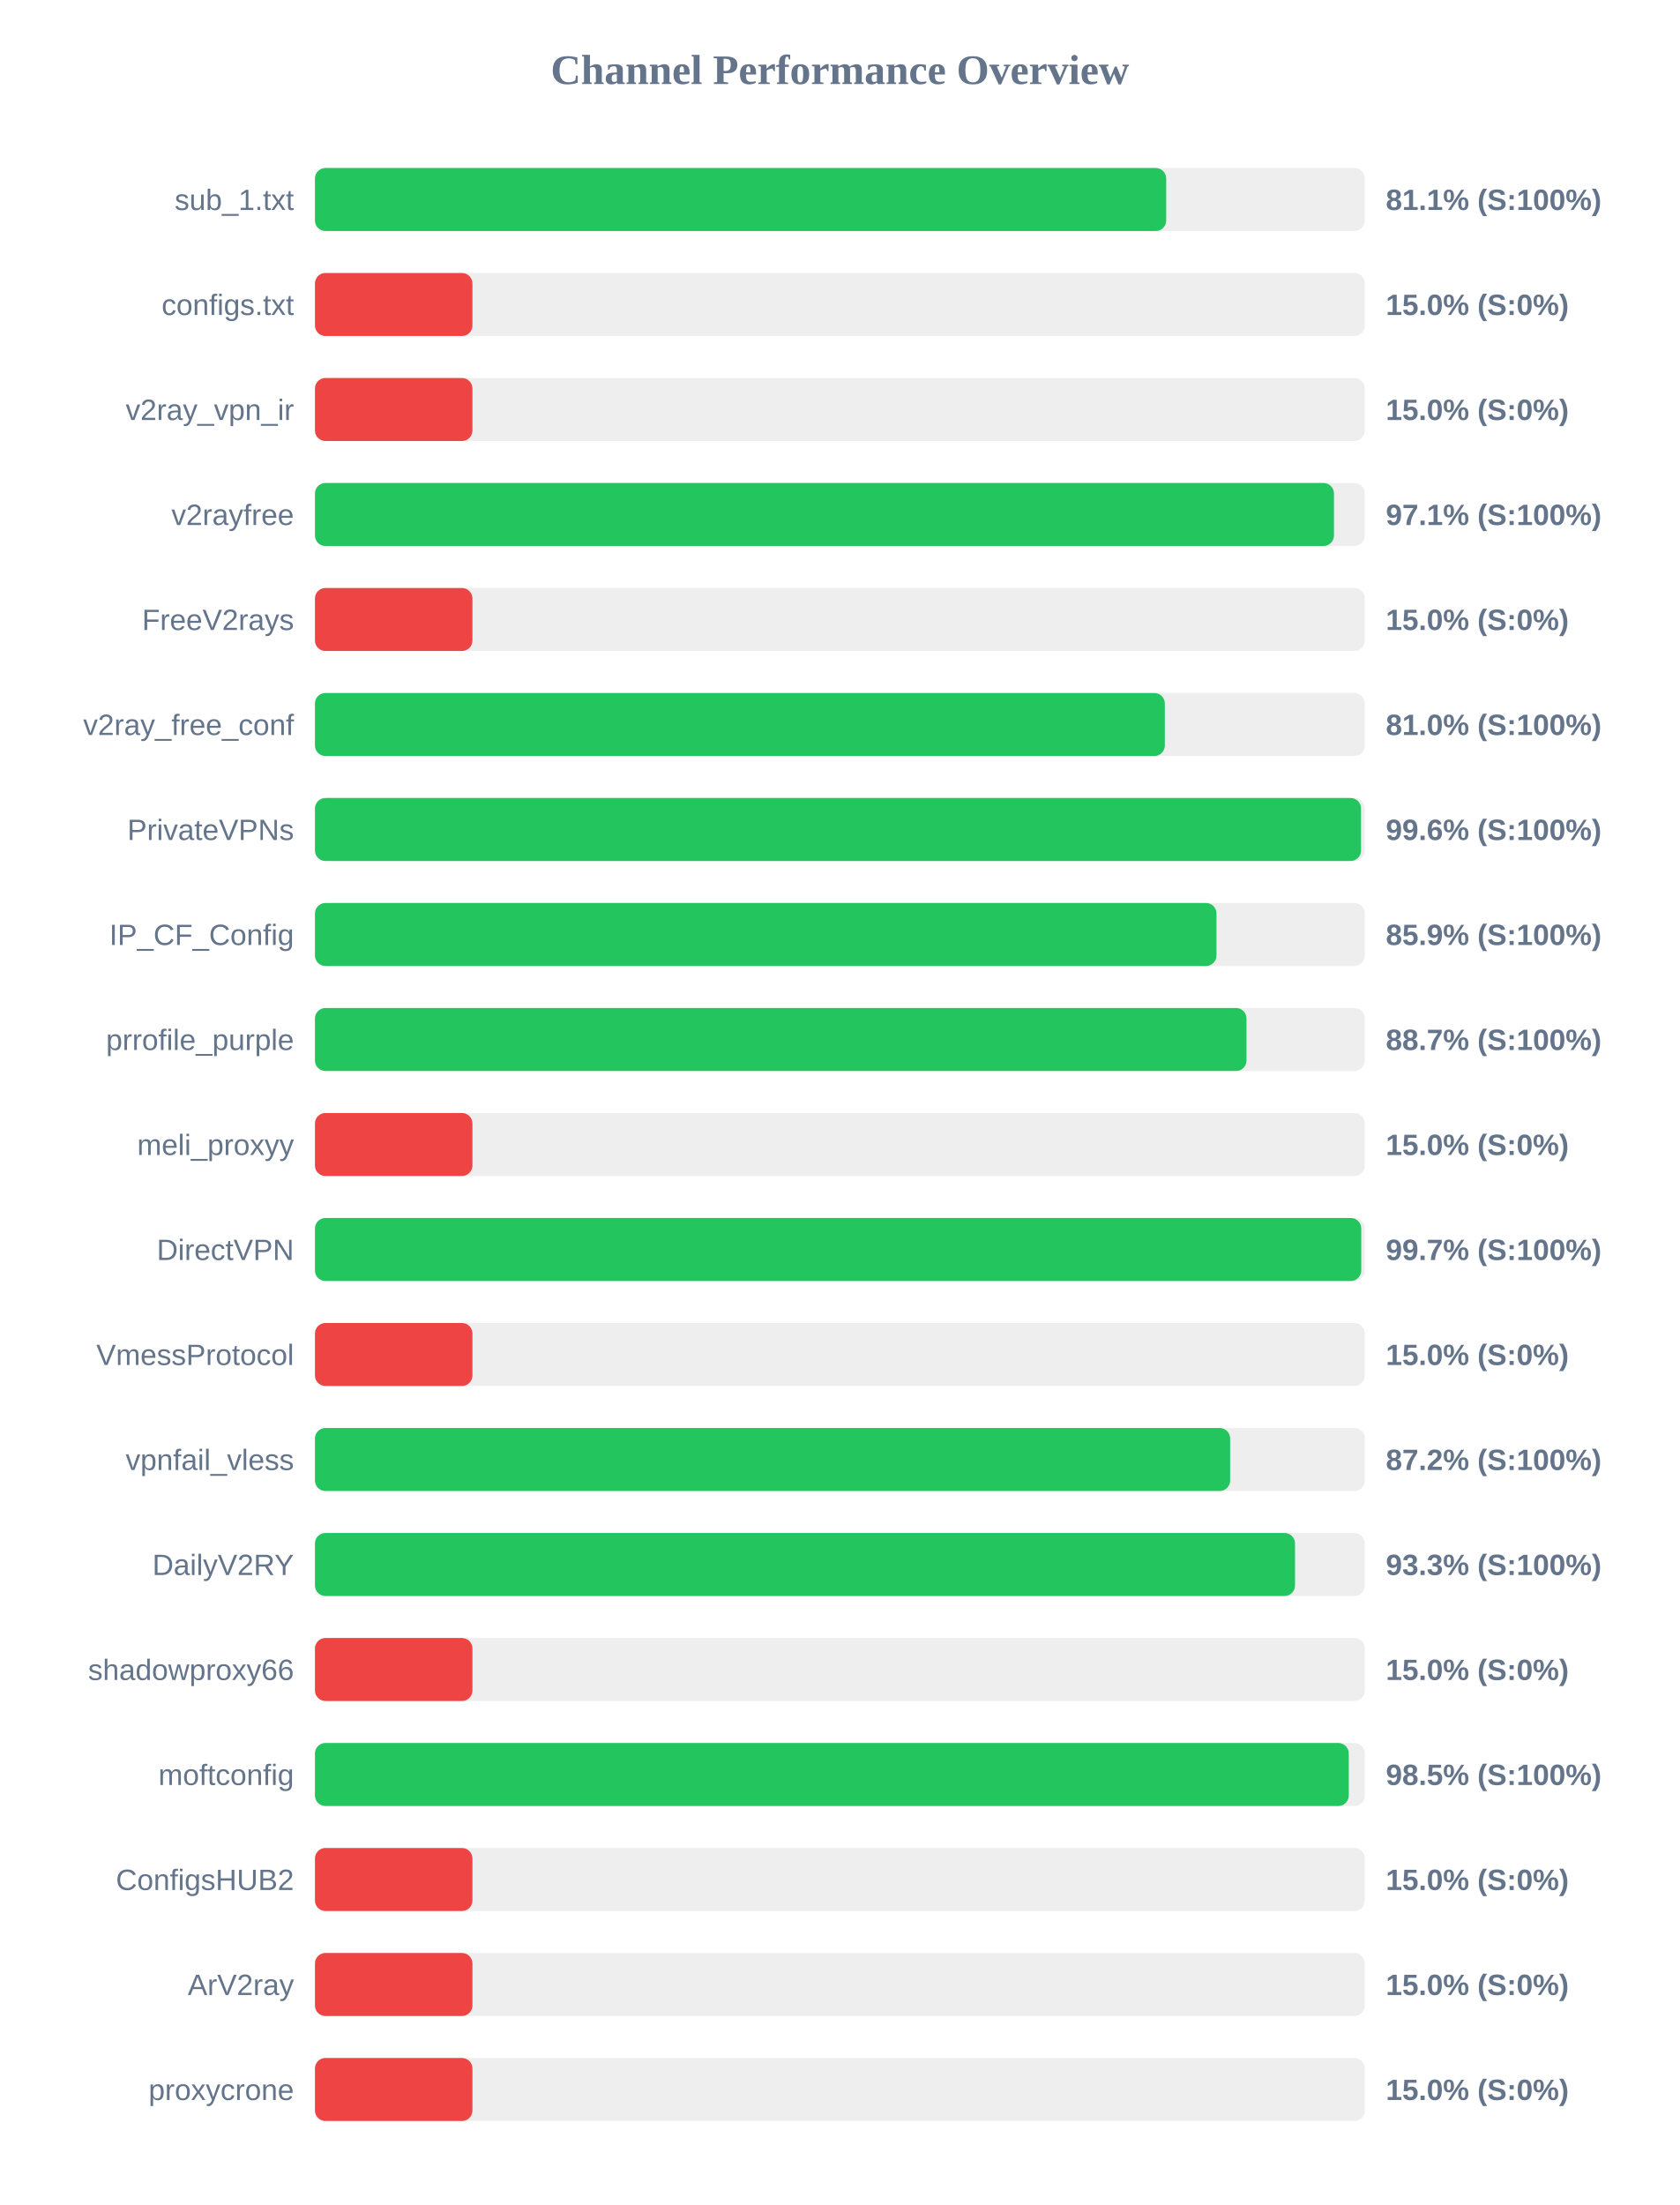
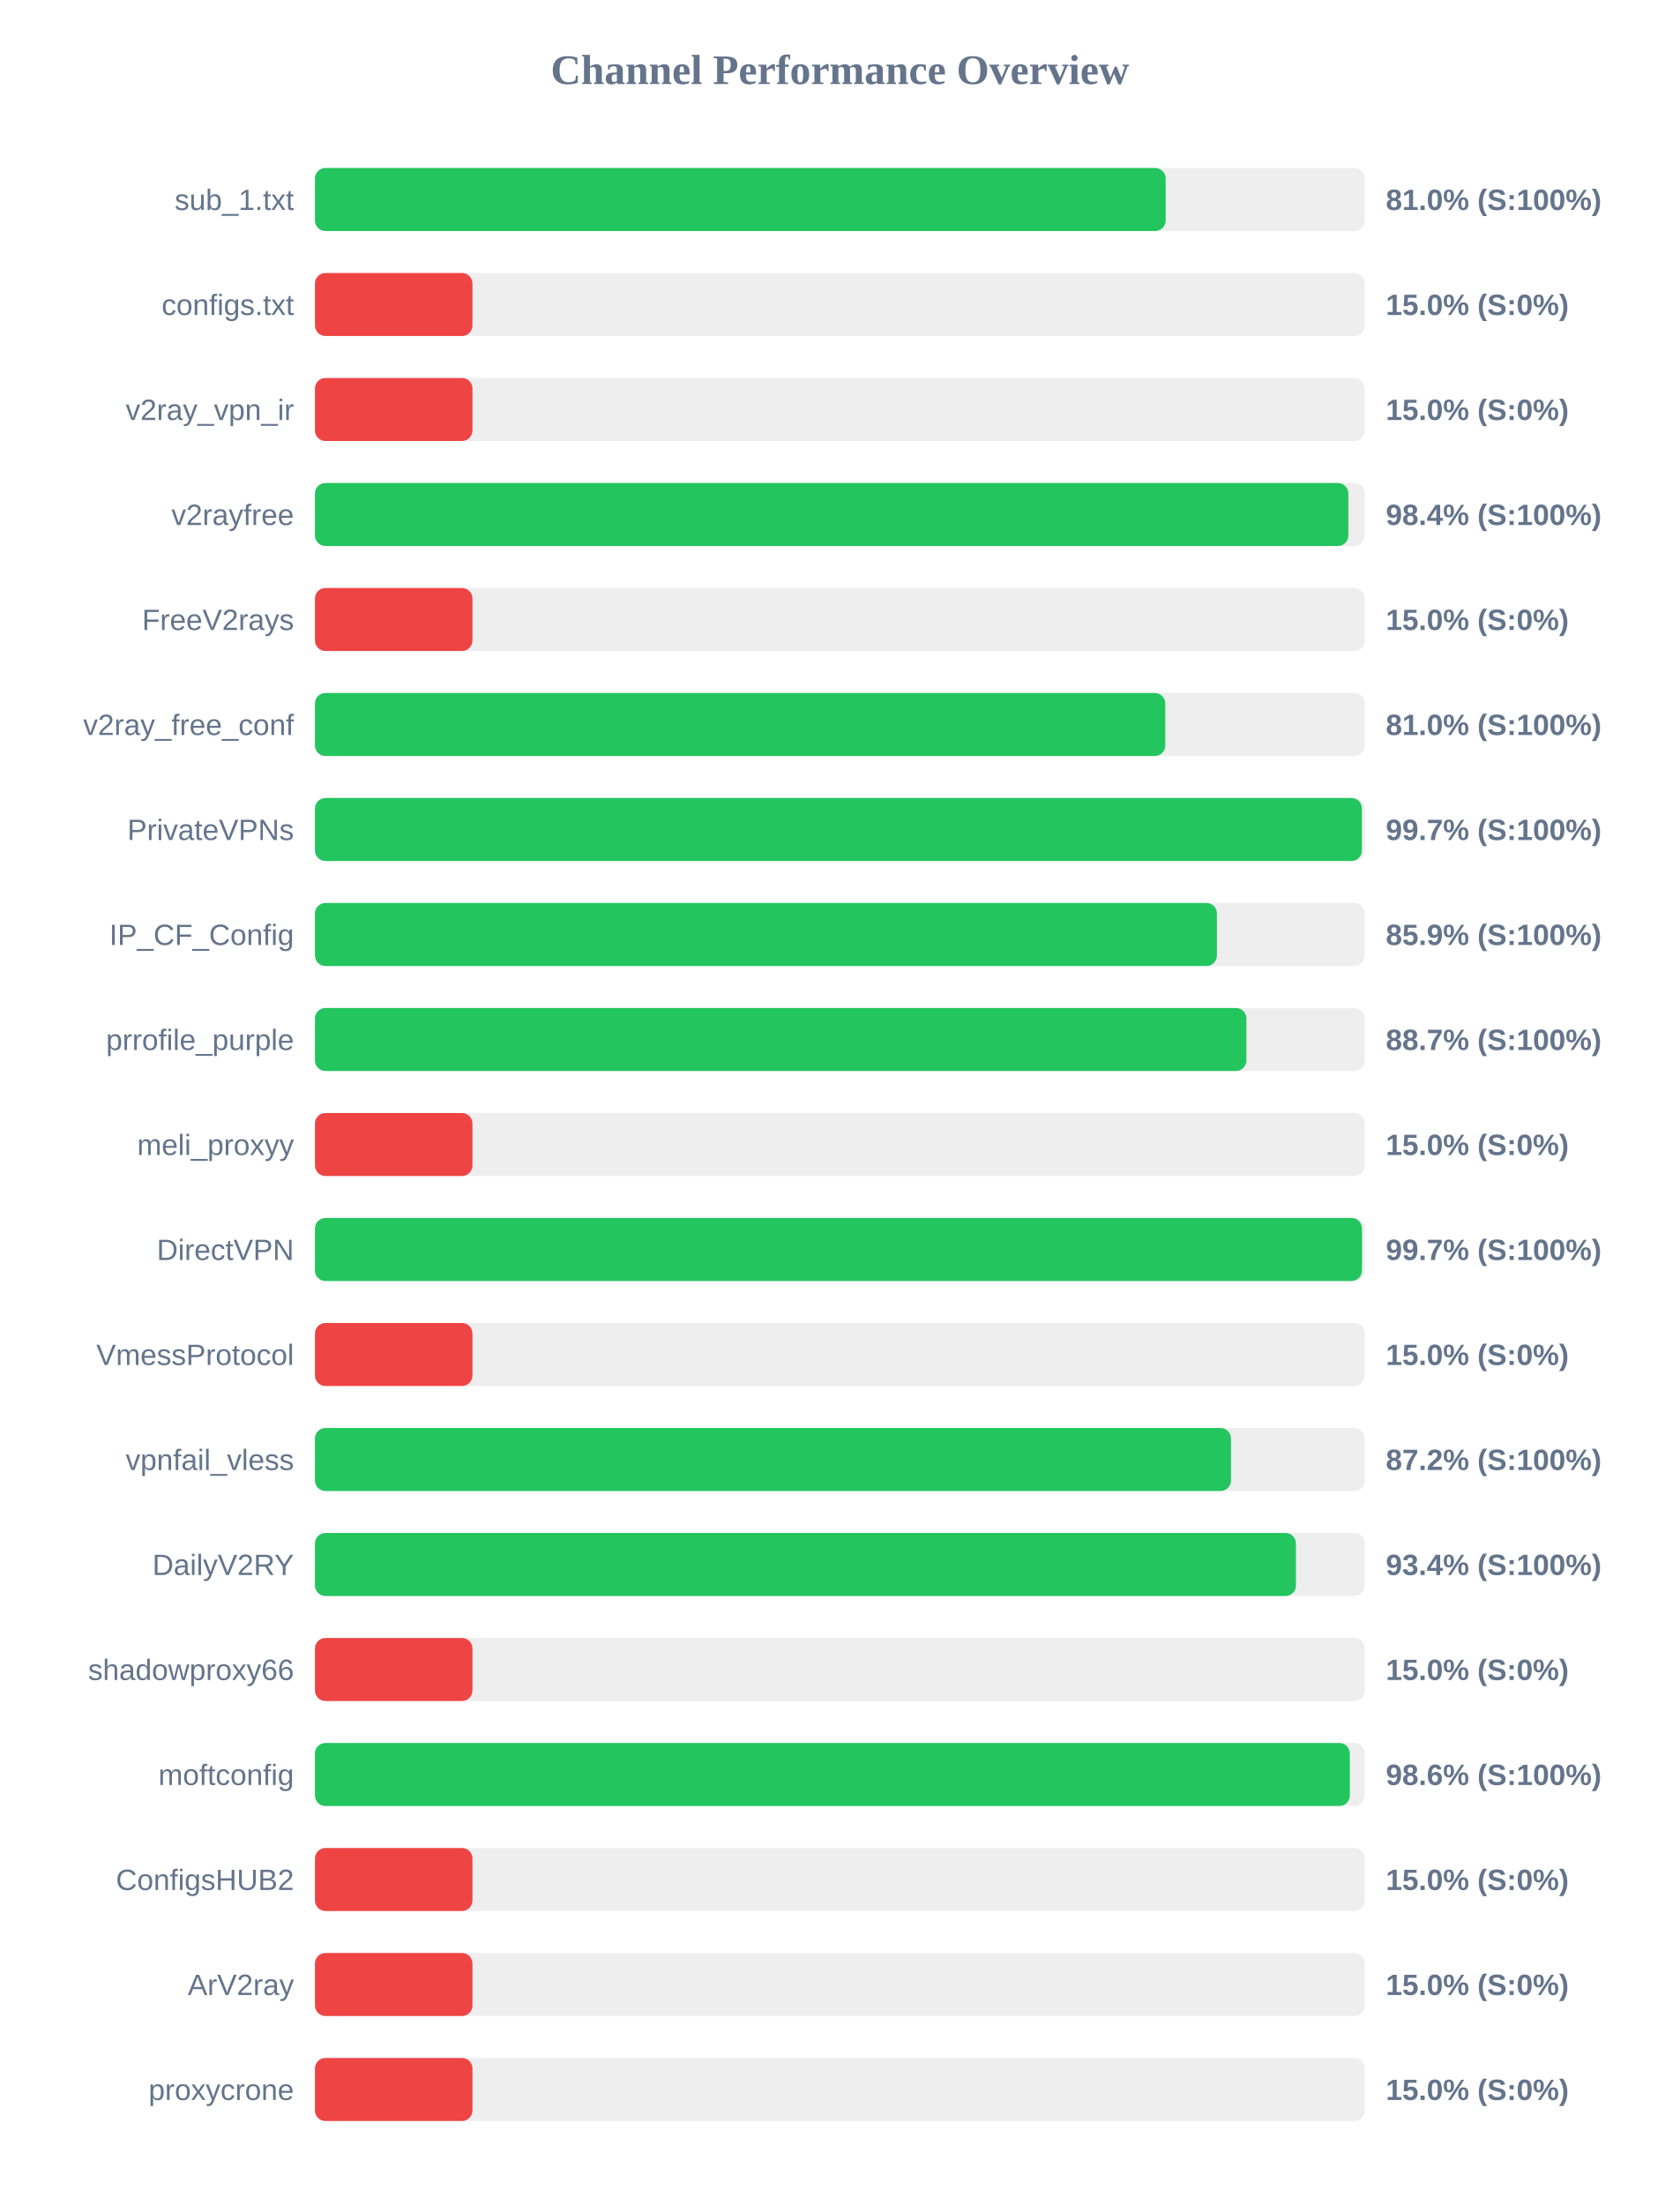
<svg xmlns="http://www.w3.org/2000/svg" width="800" height="1050" version="1.1">
  <style>
        .row { font: 14px Arial; fill: #64748b; }
        .score { font: bold 14px Arial; fill: #64748b; }
    </style>
  <text x="400" y="40" text-anchor="middle" font-size="20px" font-weight="bold" fill="#64748b">Channel Performance Overview</text>
  <rect x="150" y="80" width="500" height="30" fill="#eee" rx="5" />
-   <rect x="150" y="80" width="405.4" height="30" fill="#22c55e" rx="5" />
+   <rect x="150" y="80" width="405.15" height="30" fill="#22c55e" rx="5" />
  <text x="140" y="100" text-anchor="end" class="row">sub_1.txt</text>
-   <text x="660" y="100" text-anchor="start" class="score">81.1% (S:100%)</text>
+   <text x="660" y="100" text-anchor="start" class="score">81.0% (S:100%)</text>
  <rect x="150" y="130" width="500" height="30" fill="#eee" rx="5" />
  <rect x="150" y="130" width="75.0" height="30" fill="#ef4444" rx="5" />
  <text x="140" y="150" text-anchor="end" class="row">configs.txt</text>
  <text x="660" y="150" text-anchor="start" class="score">15.0% (S:0%)</text>
  <rect x="150" y="180" width="500" height="30" fill="#eee" rx="5" />
  <rect x="150" y="180" width="75.0" height="30" fill="#ef4444" rx="5" />
  <text x="140" y="200" text-anchor="end" class="row">v2ray_vpn_ir</text>
  <text x="660" y="200" text-anchor="start" class="score">15.0% (S:0%)</text>
  <rect x="150" y="230" width="500" height="30" fill="#eee" rx="5" />
-   <rect x="150" y="230" width="485.3" height="30" fill="#22c55e" rx="5" />
+   <rect x="150" y="230" width="492.15" height="30" fill="#22c55e" rx="5" />
  <text x="140" y="250" text-anchor="end" class="row">v2rayfree</text>
-   <text x="660" y="250" text-anchor="start" class="score">97.1% (S:100%)</text>
+   <text x="660" y="250" text-anchor="start" class="score">98.4% (S:100%)</text>
  <rect x="150" y="280" width="500" height="30" fill="#eee" rx="5" />
  <rect x="150" y="280" width="75.0" height="30" fill="#ef4444" rx="5" />
  <text x="140" y="300" text-anchor="end" class="row">FreeV2rays</text>
  <text x="660" y="300" text-anchor="start" class="score">15.0% (S:0%)</text>
  <rect x="150" y="330" width="500" height="30" fill="#eee" rx="5" />
-   <rect x="150" y="330" width="404.75" height="30" fill="#22c55e" rx="5" />
+   <rect x="150" y="330" width="404.95" height="30" fill="#22c55e" rx="5" />
  <text x="140" y="350" text-anchor="end" class="row">v2ray_free_conf</text>
  <text x="660" y="350" text-anchor="start" class="score">81.0% (S:100%)</text>
  <rect x="150" y="380" width="500" height="30" fill="#eee" rx="5" />
-   <rect x="150" y="380" width="498.2" height="30" fill="#22c55e" rx="5" />
+   <rect x="150" y="380" width="498.6" height="30" fill="#22c55e" rx="5" />
  <text x="140" y="400" text-anchor="end" class="row">PrivateVPNs</text>
-   <text x="660" y="400" text-anchor="start" class="score">99.6% (S:100%)</text>
+   <text x="660" y="400" text-anchor="start" class="score">99.7% (S:100%)</text>
  <rect x="150" y="430" width="500" height="30" fill="#eee" rx="5" />
-   <rect x="150" y="430" width="429.35" height="30" fill="#22c55e" rx="5" />
+   <rect x="150" y="430" width="429.55" height="30" fill="#22c55e" rx="5" />
  <text x="140" y="450" text-anchor="end" class="row">IP_CF_Config</text>
  <text x="660" y="450" text-anchor="start" class="score">85.9% (S:100%)</text>
  <rect x="150" y="480" width="500" height="30" fill="#eee" rx="5" />
-   <rect x="150" y="480" width="443.65" height="30" fill="#22c55e" rx="5" />
+   <rect x="150" y="480" width="443.6" height="30" fill="#22c55e" rx="5" />
  <text x="140" y="500" text-anchor="end" class="row">prrofile_purple</text>
  <text x="660" y="500" text-anchor="start" class="score">88.7% (S:100%)</text>
  <rect x="150" y="530" width="500" height="30" fill="#eee" rx="5" />
  <rect x="150" y="530" width="75.0" height="30" fill="#ef4444" rx="5" />
  <text x="140" y="550" text-anchor="end" class="row">meli_proxyy</text>
  <text x="660" y="550" text-anchor="start" class="score">15.0% (S:0%)</text>
  <rect x="150" y="580" width="500" height="30" fill="#eee" rx="5" />
-   <rect x="150" y="580" width="498.3" height="30" fill="#22c55e" rx="5" />
+   <rect x="150" y="580" width="498.65" height="30" fill="#22c55e" rx="5" />
  <text x="140" y="600" text-anchor="end" class="row">DirectVPN</text>
  <text x="660" y="600" text-anchor="start" class="score">99.7% (S:100%)</text>
  <rect x="150" y="630" width="500" height="30" fill="#eee" rx="5" />
  <rect x="150" y="630" width="75.0" height="30" fill="#ef4444" rx="5" />
  <text x="140" y="650" text-anchor="end" class="row">VmessProtocol</text>
  <text x="660" y="650" text-anchor="start" class="score">15.0% (S:0%)</text>
  <rect x="150" y="680" width="500" height="30" fill="#eee" rx="5" />
-   <rect x="150" y="680" width="435.85" height="30" fill="#22c55e" rx="5" />
+   <rect x="150" y="680" width="436.25" height="30" fill="#22c55e" rx="5" />
  <text x="140" y="700" text-anchor="end" class="row">vpnfail_vless</text>
  <text x="660" y="700" text-anchor="start" class="score">87.2% (S:100%)</text>
  <rect x="150" y="730" width="500" height="30" fill="#eee" rx="5" />
-   <rect x="150" y="730" width="466.75" height="30" fill="#22c55e" rx="5" />
+   <rect x="150" y="730" width="467.2" height="30" fill="#22c55e" rx="5" />
  <text x="140" y="750" text-anchor="end" class="row">DailyV2RY</text>
-   <text x="660" y="750" text-anchor="start" class="score">93.3% (S:100%)</text>
+   <text x="660" y="750" text-anchor="start" class="score">93.4% (S:100%)</text>
  <rect x="150" y="780" width="500" height="30" fill="#eee" rx="5" />
  <rect x="150" y="780" width="75.0" height="30" fill="#ef4444" rx="5" />
  <text x="140" y="800" text-anchor="end" class="row">shadowproxy66</text>
  <text x="660" y="800" text-anchor="start" class="score">15.0% (S:0%)</text>
  <rect x="150" y="830" width="500" height="30" fill="#eee" rx="5" />
-   <rect x="150" y="830" width="492.35" height="30" fill="#22c55e" rx="5" />
+   <rect x="150" y="830" width="492.85" height="30" fill="#22c55e" rx="5" />
  <text x="140" y="850" text-anchor="end" class="row">moftconfig</text>
-   <text x="660" y="850" text-anchor="start" class="score">98.5% (S:100%)</text>
+   <text x="660" y="850" text-anchor="start" class="score">98.6% (S:100%)</text>
  <rect x="150" y="880" width="500" height="30" fill="#eee" rx="5" />
  <rect x="150" y="880" width="75.0" height="30" fill="#ef4444" rx="5" />
  <text x="140" y="900" text-anchor="end" class="row">ConfigsHUB2</text>
  <text x="660" y="900" text-anchor="start" class="score">15.0% (S:0%)</text>
  <rect x="150" y="930" width="500" height="30" fill="#eee" rx="5" />
  <rect x="150" y="930" width="75.0" height="30" fill="#ef4444" rx="5" />
  <text x="140" y="950" text-anchor="end" class="row">ArV2ray</text>
  <text x="660" y="950" text-anchor="start" class="score">15.0% (S:0%)</text>
  <rect x="150" y="980" width="500" height="30" fill="#eee" rx="5" />
  <rect x="150" y="980" width="75.0" height="30" fill="#ef4444" rx="5" />
  <text x="140" y="1000" text-anchor="end" class="row">proxycrone</text>
  <text x="660" y="1000" text-anchor="start" class="score">15.0% (S:0%)</text>
</svg>
